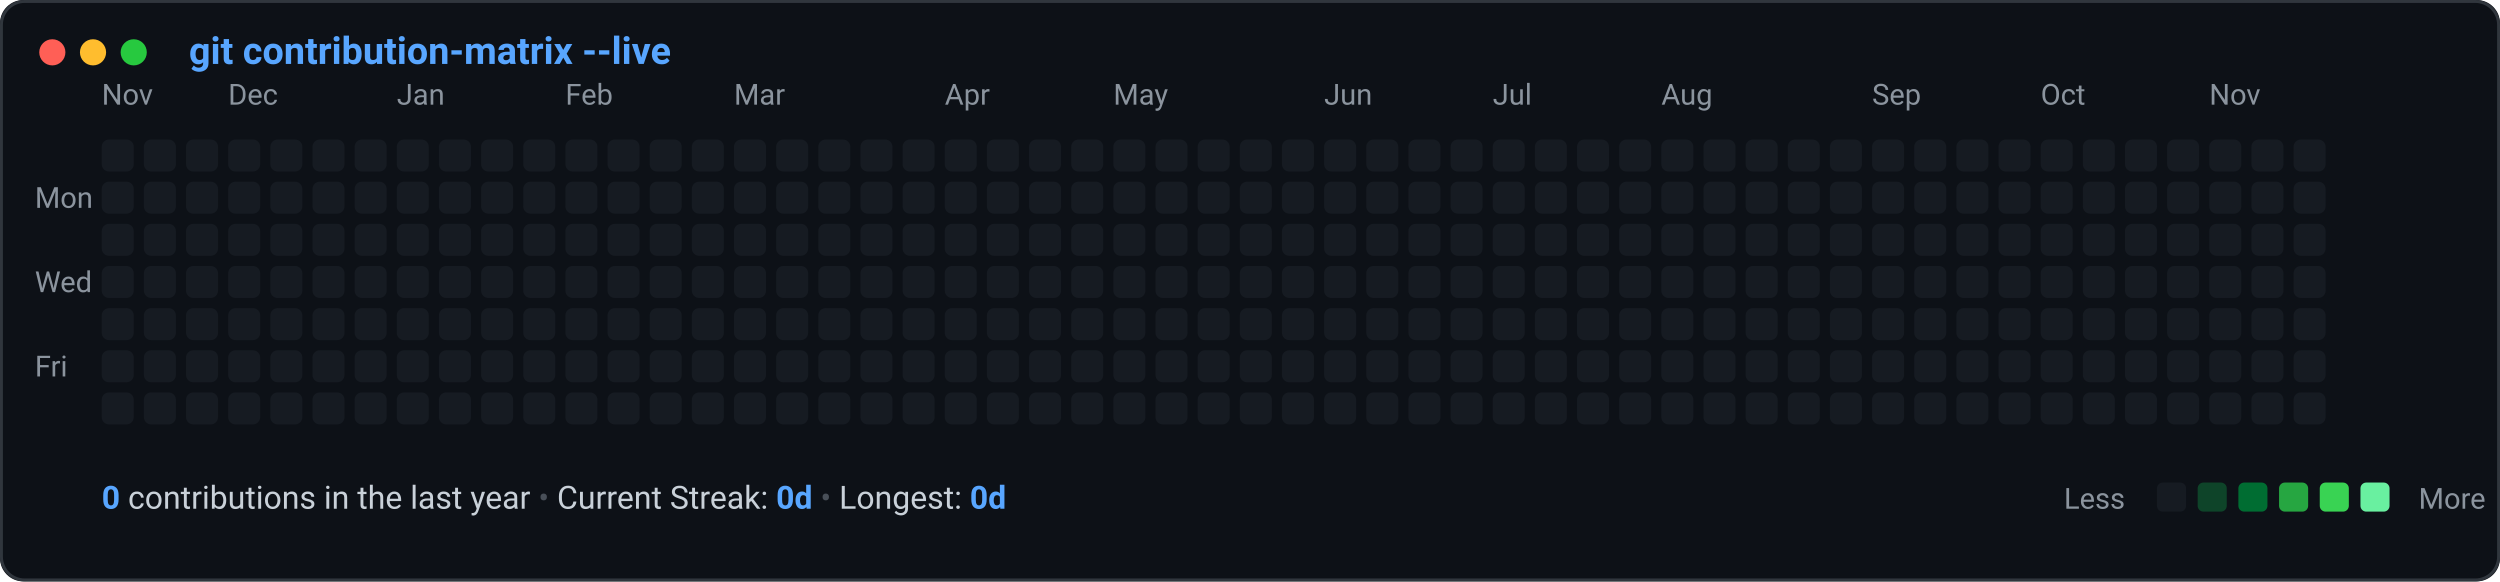
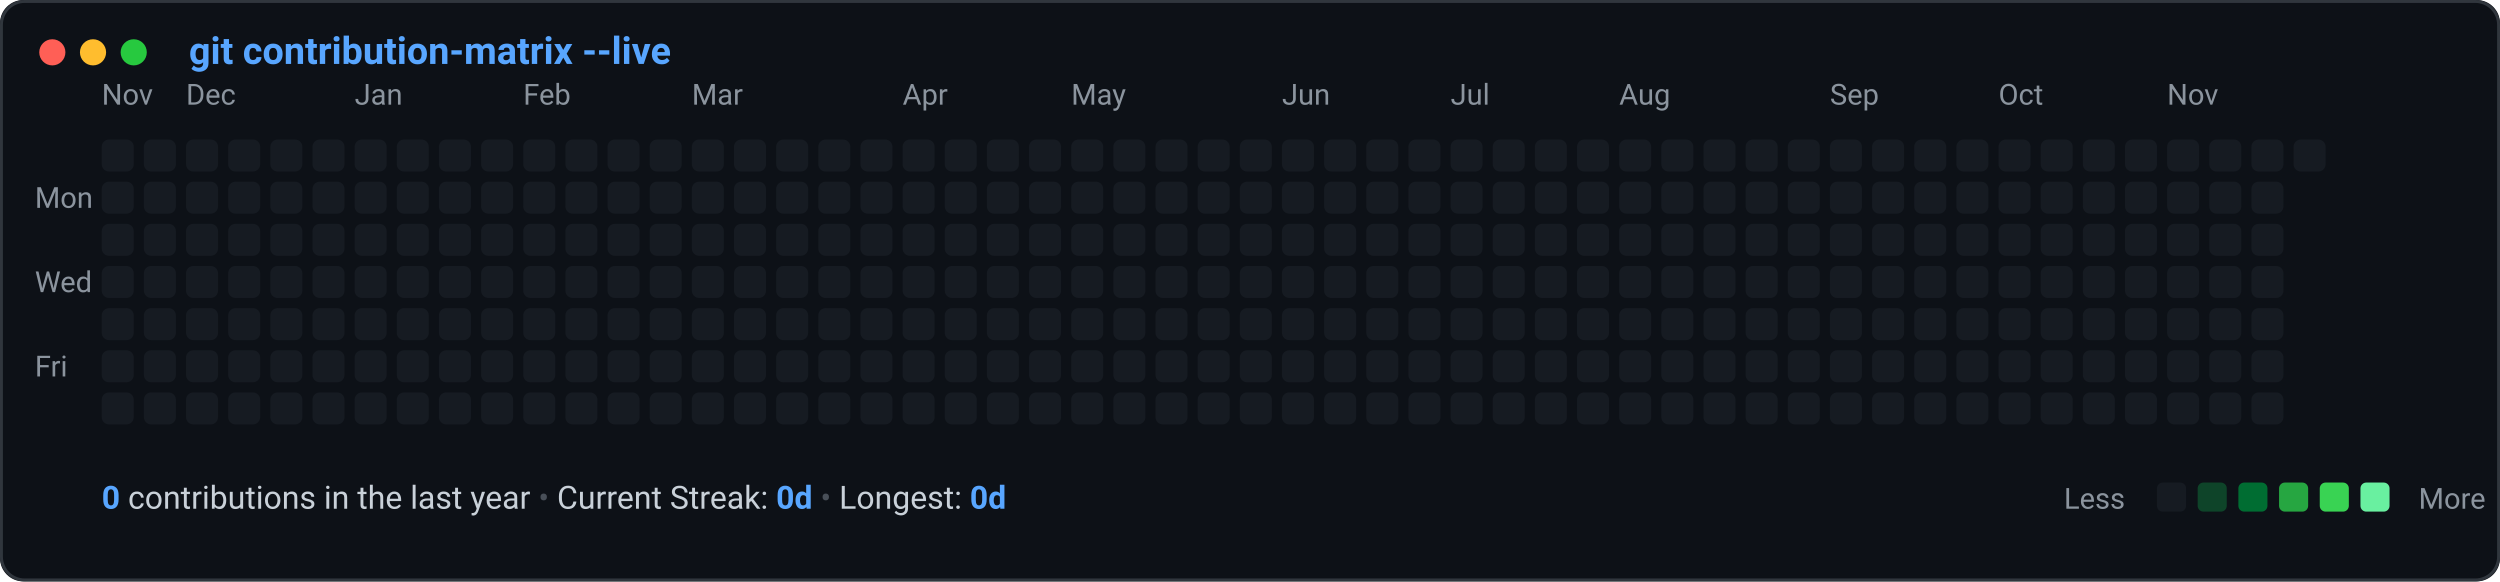
<svg xmlns="http://www.w3.org/2000/svg" viewBox="0 0 860 200" width="100%" height="100%">
  <defs>
    <style>
      .bg { fill: #0d1117; }
      .border { stroke: #30363d; stroke-width: 1; fill: none; }
      .title-text { fill: #58a6ff; font-family: -apple-system, BlinkMacSystemFont, "Segoe UI", Roboto, "Helvetica Neue", monospace; font-size: 13px; font-weight: 600; }
      .label-text { fill: #8b949e; font-family: -apple-system, BlinkMacSystemFont, "Segoe UI", Roboto, monospace; font-size: 10px; }
      .stat-text { fill: #c9d1d9; font-family: -apple-system, BlinkMacSystemFont, "Segoe UI", Roboto, monospace; font-size: 11px; }
      .stat-bold { fill: #58a6ff; font-weight: 600; }
      .legend-text { fill: #8b949e; font-family: -apple-system, BlinkMacSystemFont, "Segoe UI", Roboto, monospace; font-size: 10px; }
      
      @keyframes diagonalSlide {
        0% {
          opacity: 0;
          transform: translateY(-8px) scale(0.85);
        }
        70% {
          opacity: 1;
          transform: translateY(1px) scale(1.02);
        }
        100% {
          opacity: 1;
          transform: translateY(0) scale(1);
        }
      }
      .cell {
        animation: diagonalSlide 0.45s cubic-bezier(0.16, 1, 0.3, 1) backwards;
        transform-origin: center;
      }
    
    </style>
  </defs>
  <rect width="860" height="200" rx="8" class="bg" />
  <rect width="859" height="199" x="0.5" y="0.5" rx="8" class="border" />
  <circle cx="18" cy="18" r="4.5" fill="#ff5f56" />
  <circle cx="32" cy="18" r="4.5" fill="#ffbd2e" />
  <circle cx="46" cy="18" r="4.5" fill="#27c93f" />
  <text x="65" y="22" class="title-text">git contribution-matrix --live</text>
  <text x="35.0" y="36" class="label-text">Nov</text>
-   <text x="78.5" y="36" class="label-text">Dec</text>
-   <text x="136.5" y="36" class="label-text">Jan</text>
-   <text x="194.5" y="36" class="label-text">Feb</text>
-   <text x="252.5" y="36" class="label-text">Mar</text>
-   <text x="325.0" y="36" class="label-text">Apr</text>
-   <text x="383.0" y="36" class="label-text">May</text>
-   <text x="455.5" y="36" class="label-text">Jun</text>
-   <text x="513.5" y="36" class="label-text">Jul</text>
-   <text x="571.5" y="36" class="label-text">Aug</text>
-   <text x="644.0" y="36" class="label-text">Sep</text>
-   <text x="702.0" y="36" class="label-text">Oct</text>
-   <text x="760.0" y="36" class="label-text">Nov</text>
+   <text x="64.0" y="36" class="label-text">Dec</text>
+   <text x="122.0" y="36" class="label-text">Jan</text>
+   <text x="180.0" y="36" class="label-text">Feb</text>
+   <text x="238.0" y="36" class="label-text">Mar</text>
+   <text x="310.5" y="36" class="label-text">Apr</text>
+   <text x="368.5" y="36" class="label-text">May</text>
+   <text x="441.0" y="36" class="label-text">Jun</text>
+   <text x="499.0" y="36" class="label-text">Jul</text>
+   <text x="557.0" y="36" class="label-text">Aug</text>
+   <text x="629.5" y="36" class="label-text">Sep</text>
+   <text x="687.5" y="36" class="label-text">Oct</text>
+   <text x="745.5" y="36" class="label-text">Nov</text>
  <text x="12" y="71.5" class="label-text">Mon</text>
  <text x="12" y="100.5" class="label-text">Wed</text>
  <text x="12" y="129.5" class="label-text">Fri</text>
  <g id="cells">
    <rect class="cell" x="35.0" y="48.0" width="11" height="11" rx="2.5" ry="2.5" fill="#161b22" style="animation-delay: 0.000s;" />
    <rect class="cell" x="35.0" y="62.5" width="11" height="11" rx="2.5" ry="2.5" fill="#161b22" style="animation-delay: 0.030s;" />
    <rect class="cell" x="35.0" y="77.0" width="11" height="11" rx="2.5" ry="2.5" fill="#161b22" style="animation-delay: 0.060s;" />
    <rect class="cell" x="35.0" y="91.5" width="11" height="11" rx="2.5" ry="2.5" fill="#161b22" style="animation-delay: 0.090s;" />
    <rect class="cell" x="35.0" y="106.0" width="11" height="11" rx="2.5" ry="2.5" fill="#161b22" style="animation-delay: 0.120s;" />
    <rect class="cell" x="35.0" y="120.5" width="11" height="11" rx="2.5" ry="2.5" fill="#161b22" style="animation-delay: 0.150s;" />
    <rect class="cell" x="35.0" y="135.0" width="11" height="11" rx="2.5" ry="2.5" fill="#161b22" style="animation-delay: 0.180s;" />
    <rect class="cell" x="49.5" y="48.0" width="11" height="11" rx="2.5" ry="2.5" fill="#161b22" style="animation-delay: 0.020s;" />
    <rect class="cell" x="49.5" y="62.5" width="11" height="11" rx="2.5" ry="2.5" fill="#161b22" style="animation-delay: 0.050s;" />
    <rect class="cell" x="49.5" y="77.0" width="11" height="11" rx="2.5" ry="2.5" fill="#161b22" style="animation-delay: 0.080s;" />
    <rect class="cell" x="49.5" y="91.5" width="11" height="11" rx="2.5" ry="2.5" fill="#161b22" style="animation-delay: 0.110s;" />
    <rect class="cell" x="49.5" y="106.0" width="11" height="11" rx="2.5" ry="2.5" fill="#161b22" style="animation-delay: 0.140s;" />
    <rect class="cell" x="49.5" y="120.5" width="11" height="11" rx="2.5" ry="2.5" fill="#161b22" style="animation-delay: 0.170s;" />
    <rect class="cell" x="49.5" y="135.0" width="11" height="11" rx="2.5" ry="2.5" fill="#161b22" style="animation-delay: 0.200s;" />
    <rect class="cell" x="64.0" y="48.0" width="11" height="11" rx="2.5" ry="2.5" fill="#161b22" style="animation-delay: 0.040s;" />
    <rect class="cell" x="64.0" y="62.5" width="11" height="11" rx="2.5" ry="2.5" fill="#161b22" style="animation-delay: 0.070s;" />
    <rect class="cell" x="64.0" y="77.0" width="11" height="11" rx="2.5" ry="2.5" fill="#161b22" style="animation-delay: 0.100s;" />
    <rect class="cell" x="64.0" y="91.5" width="11" height="11" rx="2.5" ry="2.5" fill="#161b22" style="animation-delay: 0.130s;" />
    <rect class="cell" x="64.0" y="106.0" width="11" height="11" rx="2.5" ry="2.5" fill="#161b22" style="animation-delay: 0.160s;" />
    <rect class="cell" x="64.0" y="120.5" width="11" height="11" rx="2.5" ry="2.5" fill="#161b22" style="animation-delay: 0.190s;" />
    <rect class="cell" x="64.0" y="135.0" width="11" height="11" rx="2.5" ry="2.5" fill="#161b22" style="animation-delay: 0.220s;" />
    <rect class="cell" x="78.5" y="48.0" width="11" height="11" rx="2.5" ry="2.5" fill="#161b22" style="animation-delay: 0.060s;" />
    <rect class="cell" x="78.5" y="62.5" width="11" height="11" rx="2.5" ry="2.5" fill="#161b22" style="animation-delay: 0.090s;" />
    <rect class="cell" x="78.5" y="77.0" width="11" height="11" rx="2.5" ry="2.5" fill="#161b22" style="animation-delay: 0.120s;" />
    <rect class="cell" x="78.5" y="91.5" width="11" height="11" rx="2.5" ry="2.5" fill="#161b22" style="animation-delay: 0.150s;" />
    <rect class="cell" x="78.5" y="106.0" width="11" height="11" rx="2.5" ry="2.5" fill="#161b22" style="animation-delay: 0.180s;" />
    <rect class="cell" x="78.5" y="120.5" width="11" height="11" rx="2.5" ry="2.5" fill="#161b22" style="animation-delay: 0.210s;" />
    <rect class="cell" x="78.5" y="135.0" width="11" height="11" rx="2.5" ry="2.5" fill="#161b22" style="animation-delay: 0.240s;" />
    <rect class="cell" x="93.0" y="48.0" width="11" height="11" rx="2.5" ry="2.5" fill="#161b22" style="animation-delay: 0.080s;" />
    <rect class="cell" x="93.0" y="62.5" width="11" height="11" rx="2.5" ry="2.5" fill="#161b22" style="animation-delay: 0.110s;" />
    <rect class="cell" x="93.0" y="77.0" width="11" height="11" rx="2.5" ry="2.5" fill="#161b22" style="animation-delay: 0.140s;" />
    <rect class="cell" x="93.0" y="91.5" width="11" height="11" rx="2.5" ry="2.5" fill="#161b22" style="animation-delay: 0.170s;" />
    <rect class="cell" x="93.0" y="106.0" width="11" height="11" rx="2.5" ry="2.5" fill="#161b22" style="animation-delay: 0.200s;" />
    <rect class="cell" x="93.0" y="120.5" width="11" height="11" rx="2.5" ry="2.5" fill="#161b22" style="animation-delay: 0.230s;" />
    <rect class="cell" x="93.0" y="135.0" width="11" height="11" rx="2.5" ry="2.5" fill="#161b22" style="animation-delay: 0.260s;" />
    <rect class="cell" x="107.5" y="48.0" width="11" height="11" rx="2.5" ry="2.5" fill="#161b22" style="animation-delay: 0.100s;" />
    <rect class="cell" x="107.5" y="62.5" width="11" height="11" rx="2.5" ry="2.5" fill="#161b22" style="animation-delay: 0.130s;" />
    <rect class="cell" x="107.5" y="77.0" width="11" height="11" rx="2.5" ry="2.5" fill="#161b22" style="animation-delay: 0.160s;" />
    <rect class="cell" x="107.5" y="91.5" width="11" height="11" rx="2.5" ry="2.5" fill="#161b22" style="animation-delay: 0.190s;" />
    <rect class="cell" x="107.5" y="106.0" width="11" height="11" rx="2.5" ry="2.5" fill="#161b22" style="animation-delay: 0.220s;" />
    <rect class="cell" x="107.5" y="120.5" width="11" height="11" rx="2.5" ry="2.5" fill="#161b22" style="animation-delay: 0.250s;" />
    <rect class="cell" x="107.5" y="135.0" width="11" height="11" rx="2.5" ry="2.5" fill="#161b22" style="animation-delay: 0.280s;" />
    <rect class="cell" x="122.0" y="48.0" width="11" height="11" rx="2.5" ry="2.5" fill="#161b22" style="animation-delay: 0.120s;" />
    <rect class="cell" x="122.0" y="62.5" width="11" height="11" rx="2.5" ry="2.5" fill="#161b22" style="animation-delay: 0.150s;" />
    <rect class="cell" x="122.0" y="77.0" width="11" height="11" rx="2.5" ry="2.5" fill="#161b22" style="animation-delay: 0.180s;" />
    <rect class="cell" x="122.0" y="91.5" width="11" height="11" rx="2.5" ry="2.5" fill="#161b22" style="animation-delay: 0.210s;" />
    <rect class="cell" x="122.0" y="106.0" width="11" height="11" rx="2.5" ry="2.5" fill="#161b22" style="animation-delay: 0.240s;" />
    <rect class="cell" x="122.0" y="120.5" width="11" height="11" rx="2.5" ry="2.5" fill="#161b22" style="animation-delay: 0.270s;" />
    <rect class="cell" x="122.0" y="135.0" width="11" height="11" rx="2.5" ry="2.5" fill="#161b22" style="animation-delay: 0.300s;" />
    <rect class="cell" x="136.5" y="48.0" width="11" height="11" rx="2.5" ry="2.5" fill="#161b22" style="animation-delay: 0.140s;" />
    <rect class="cell" x="136.5" y="62.5" width="11" height="11" rx="2.5" ry="2.5" fill="#161b22" style="animation-delay: 0.170s;" />
    <rect class="cell" x="136.5" y="77.0" width="11" height="11" rx="2.5" ry="2.5" fill="#161b22" style="animation-delay: 0.200s;" />
    <rect class="cell" x="136.5" y="91.5" width="11" height="11" rx="2.5" ry="2.5" fill="#161b22" style="animation-delay: 0.230s;" />
    <rect class="cell" x="136.5" y="106.0" width="11" height="11" rx="2.5" ry="2.5" fill="#161b22" style="animation-delay: 0.260s;" />
    <rect class="cell" x="136.5" y="120.5" width="11" height="11" rx="2.5" ry="2.5" fill="#161b22" style="animation-delay: 0.290s;" />
    <rect class="cell" x="136.5" y="135.0" width="11" height="11" rx="2.5" ry="2.5" fill="#161b22" style="animation-delay: 0.320s;" />
    <rect class="cell" x="151.0" y="48.0" width="11" height="11" rx="2.5" ry="2.5" fill="#161b22" style="animation-delay: 0.160s;" />
    <rect class="cell" x="151.0" y="62.5" width="11" height="11" rx="2.5" ry="2.5" fill="#161b22" style="animation-delay: 0.190s;" />
    <rect class="cell" x="151.0" y="77.0" width="11" height="11" rx="2.5" ry="2.5" fill="#161b22" style="animation-delay: 0.220s;" />
    <rect class="cell" x="151.0" y="91.5" width="11" height="11" rx="2.5" ry="2.5" fill="#161b22" style="animation-delay: 0.250s;" />
    <rect class="cell" x="151.0" y="106.0" width="11" height="11" rx="2.5" ry="2.5" fill="#161b22" style="animation-delay: 0.280s;" />
    <rect class="cell" x="151.0" y="120.5" width="11" height="11" rx="2.5" ry="2.5" fill="#161b22" style="animation-delay: 0.310s;" />
    <rect class="cell" x="151.0" y="135.0" width="11" height="11" rx="2.5" ry="2.5" fill="#161b22" style="animation-delay: 0.340s;" />
    <rect class="cell" x="165.5" y="48.0" width="11" height="11" rx="2.5" ry="2.5" fill="#161b22" style="animation-delay: 0.180s;" />
    <rect class="cell" x="165.5" y="62.5" width="11" height="11" rx="2.5" ry="2.5" fill="#161b22" style="animation-delay: 0.210s;" />
    <rect class="cell" x="165.5" y="77.0" width="11" height="11" rx="2.5" ry="2.5" fill="#161b22" style="animation-delay: 0.240s;" />
    <rect class="cell" x="165.5" y="91.5" width="11" height="11" rx="2.5" ry="2.5" fill="#161b22" style="animation-delay: 0.270s;" />
    <rect class="cell" x="165.5" y="106.0" width="11" height="11" rx="2.5" ry="2.5" fill="#161b22" style="animation-delay: 0.300s;" />
    <rect class="cell" x="165.5" y="120.5" width="11" height="11" rx="2.5" ry="2.5" fill="#161b22" style="animation-delay: 0.330s;" />
    <rect class="cell" x="165.5" y="135.0" width="11" height="11" rx="2.5" ry="2.5" fill="#161b22" style="animation-delay: 0.360s;" />
    <rect class="cell" x="180.0" y="48.0" width="11" height="11" rx="2.5" ry="2.5" fill="#161b22" style="animation-delay: 0.200s;" />
    <rect class="cell" x="180.0" y="62.5" width="11" height="11" rx="2.5" ry="2.5" fill="#161b22" style="animation-delay: 0.230s;" />
    <rect class="cell" x="180.0" y="77.0" width="11" height="11" rx="2.5" ry="2.5" fill="#161b22" style="animation-delay: 0.260s;" />
    <rect class="cell" x="180.0" y="91.5" width="11" height="11" rx="2.5" ry="2.5" fill="#161b22" style="animation-delay: 0.290s;" />
    <rect class="cell" x="180.0" y="106.0" width="11" height="11" rx="2.5" ry="2.5" fill="#161b22" style="animation-delay: 0.320s;" />
    <rect class="cell" x="180.0" y="120.5" width="11" height="11" rx="2.5" ry="2.5" fill="#161b22" style="animation-delay: 0.350s;" />
    <rect class="cell" x="180.0" y="135.0" width="11" height="11" rx="2.5" ry="2.5" fill="#161b22" style="animation-delay: 0.380s;" />
    <rect class="cell" x="194.5" y="48.0" width="11" height="11" rx="2.5" ry="2.5" fill="#161b22" style="animation-delay: 0.220s;" />
    <rect class="cell" x="194.5" y="62.5" width="11" height="11" rx="2.5" ry="2.5" fill="#161b22" style="animation-delay: 0.250s;" />
    <rect class="cell" x="194.5" y="77.0" width="11" height="11" rx="2.5" ry="2.5" fill="#161b22" style="animation-delay: 0.280s;" />
    <rect class="cell" x="194.5" y="91.5" width="11" height="11" rx="2.5" ry="2.5" fill="#161b22" style="animation-delay: 0.310s;" />
    <rect class="cell" x="194.5" y="106.0" width="11" height="11" rx="2.5" ry="2.5" fill="#161b22" style="animation-delay: 0.340s;" />
    <rect class="cell" x="194.5" y="120.5" width="11" height="11" rx="2.5" ry="2.5" fill="#161b22" style="animation-delay: 0.370s;" />
    <rect class="cell" x="194.5" y="135.0" width="11" height="11" rx="2.5" ry="2.5" fill="#161b22" style="animation-delay: 0.400s;" />
    <rect class="cell" x="209.0" y="48.0" width="11" height="11" rx="2.5" ry="2.5" fill="#161b22" style="animation-delay: 0.240s;" />
    <rect class="cell" x="209.0" y="62.5" width="11" height="11" rx="2.5" ry="2.5" fill="#161b22" style="animation-delay: 0.270s;" />
    <rect class="cell" x="209.0" y="77.0" width="11" height="11" rx="2.5" ry="2.5" fill="#161b22" style="animation-delay: 0.300s;" />
    <rect class="cell" x="209.0" y="91.5" width="11" height="11" rx="2.5" ry="2.5" fill="#161b22" style="animation-delay: 0.330s;" />
    <rect class="cell" x="209.0" y="106.0" width="11" height="11" rx="2.5" ry="2.5" fill="#161b22" style="animation-delay: 0.360s;" />
    <rect class="cell" x="209.0" y="120.5" width="11" height="11" rx="2.5" ry="2.5" fill="#161b22" style="animation-delay: 0.390s;" />
    <rect class="cell" x="209.0" y="135.0" width="11" height="11" rx="2.5" ry="2.5" fill="#161b22" style="animation-delay: 0.420s;" />
    <rect class="cell" x="223.5" y="48.0" width="11" height="11" rx="2.5" ry="2.5" fill="#161b22" style="animation-delay: 0.260s;" />
    <rect class="cell" x="223.5" y="62.5" width="11" height="11" rx="2.5" ry="2.5" fill="#161b22" style="animation-delay: 0.290s;" />
    <rect class="cell" x="223.5" y="77.0" width="11" height="11" rx="2.5" ry="2.5" fill="#161b22" style="animation-delay: 0.320s;" />
    <rect class="cell" x="223.5" y="91.5" width="11" height="11" rx="2.5" ry="2.5" fill="#161b22" style="animation-delay: 0.350s;" />
    <rect class="cell" x="223.5" y="106.0" width="11" height="11" rx="2.5" ry="2.5" fill="#161b22" style="animation-delay: 0.380s;" />
    <rect class="cell" x="223.5" y="120.5" width="11" height="11" rx="2.5" ry="2.5" fill="#161b22" style="animation-delay: 0.410s;" />
    <rect class="cell" x="223.5" y="135.0" width="11" height="11" rx="2.5" ry="2.5" fill="#161b22" style="animation-delay: 0.440s;" />
    <rect class="cell" x="238.0" y="48.0" width="11" height="11" rx="2.5" ry="2.5" fill="#161b22" style="animation-delay: 0.280s;" />
    <rect class="cell" x="238.0" y="62.5" width="11" height="11" rx="2.5" ry="2.5" fill="#161b22" style="animation-delay: 0.310s;" />
    <rect class="cell" x="238.0" y="77.0" width="11" height="11" rx="2.5" ry="2.5" fill="#161b22" style="animation-delay: 0.340s;" />
    <rect class="cell" x="238.0" y="91.5" width="11" height="11" rx="2.5" ry="2.5" fill="#161b22" style="animation-delay: 0.370s;" />
    <rect class="cell" x="238.0" y="106.0" width="11" height="11" rx="2.5" ry="2.5" fill="#161b22" style="animation-delay: 0.400s;" />
    <rect class="cell" x="238.0" y="120.5" width="11" height="11" rx="2.5" ry="2.5" fill="#161b22" style="animation-delay: 0.430s;" />
    <rect class="cell" x="238.0" y="135.0" width="11" height="11" rx="2.5" ry="2.5" fill="#161b22" style="animation-delay: 0.460s;" />
    <rect class="cell" x="252.5" y="48.0" width="11" height="11" rx="2.5" ry="2.5" fill="#161b22" style="animation-delay: 0.300s;" />
    <rect class="cell" x="252.5" y="62.5" width="11" height="11" rx="2.5" ry="2.5" fill="#161b22" style="animation-delay: 0.330s;" />
    <rect class="cell" x="252.5" y="77.0" width="11" height="11" rx="2.5" ry="2.5" fill="#161b22" style="animation-delay: 0.360s;" />
    <rect class="cell" x="252.5" y="91.5" width="11" height="11" rx="2.5" ry="2.5" fill="#161b22" style="animation-delay: 0.390s;" />
    <rect class="cell" x="252.5" y="106.0" width="11" height="11" rx="2.5" ry="2.5" fill="#161b22" style="animation-delay: 0.420s;" />
    <rect class="cell" x="252.5" y="120.5" width="11" height="11" rx="2.5" ry="2.5" fill="#161b22" style="animation-delay: 0.450s;" />
    <rect class="cell" x="252.5" y="135.0" width="11" height="11" rx="2.5" ry="2.5" fill="#161b22" style="animation-delay: 0.480s;" />
    <rect class="cell" x="267.0" y="48.0" width="11" height="11" rx="2.5" ry="2.5" fill="#161b22" style="animation-delay: 0.320s;" />
    <rect class="cell" x="267.0" y="62.5" width="11" height="11" rx="2.5" ry="2.5" fill="#161b22" style="animation-delay: 0.350s;" />
    <rect class="cell" x="267.0" y="77.0" width="11" height="11" rx="2.5" ry="2.5" fill="#161b22" style="animation-delay: 0.380s;" />
    <rect class="cell" x="267.0" y="91.5" width="11" height="11" rx="2.5" ry="2.5" fill="#161b22" style="animation-delay: 0.410s;" />
    <rect class="cell" x="267.0" y="106.0" width="11" height="11" rx="2.5" ry="2.5" fill="#161b22" style="animation-delay: 0.440s;" />
    <rect class="cell" x="267.0" y="120.5" width="11" height="11" rx="2.5" ry="2.5" fill="#161b22" style="animation-delay: 0.470s;" />
    <rect class="cell" x="267.0" y="135.0" width="11" height="11" rx="2.5" ry="2.5" fill="#161b22" style="animation-delay: 0.500s;" />
    <rect class="cell" x="281.5" y="48.0" width="11" height="11" rx="2.5" ry="2.5" fill="#161b22" style="animation-delay: 0.340s;" />
    <rect class="cell" x="281.5" y="62.5" width="11" height="11" rx="2.5" ry="2.5" fill="#161b22" style="animation-delay: 0.370s;" />
    <rect class="cell" x="281.5" y="77.0" width="11" height="11" rx="2.5" ry="2.5" fill="#161b22" style="animation-delay: 0.400s;" />
    <rect class="cell" x="281.5" y="91.5" width="11" height="11" rx="2.5" ry="2.5" fill="#161b22" style="animation-delay: 0.430s;" />
    <rect class="cell" x="281.5" y="106.0" width="11" height="11" rx="2.5" ry="2.5" fill="#161b22" style="animation-delay: 0.460s;" />
    <rect class="cell" x="281.5" y="120.5" width="11" height="11" rx="2.5" ry="2.5" fill="#161b22" style="animation-delay: 0.490s;" />
    <rect class="cell" x="281.5" y="135.0" width="11" height="11" rx="2.5" ry="2.5" fill="#161b22" style="animation-delay: 0.520s;" />
    <rect class="cell" x="296.0" y="48.0" width="11" height="11" rx="2.5" ry="2.5" fill="#161b22" style="animation-delay: 0.360s;" />
    <rect class="cell" x="296.0" y="62.5" width="11" height="11" rx="2.5" ry="2.5" fill="#161b22" style="animation-delay: 0.390s;" />
    <rect class="cell" x="296.0" y="77.0" width="11" height="11" rx="2.5" ry="2.5" fill="#161b22" style="animation-delay: 0.420s;" />
    <rect class="cell" x="296.0" y="91.5" width="11" height="11" rx="2.5" ry="2.5" fill="#161b22" style="animation-delay: 0.450s;" />
    <rect class="cell" x="296.0" y="106.0" width="11" height="11" rx="2.5" ry="2.5" fill="#161b22" style="animation-delay: 0.480s;" />
    <rect class="cell" x="296.0" y="120.5" width="11" height="11" rx="2.5" ry="2.5" fill="#161b22" style="animation-delay: 0.510s;" />
    <rect class="cell" x="296.0" y="135.0" width="11" height="11" rx="2.5" ry="2.5" fill="#161b22" style="animation-delay: 0.540s;" />
    <rect class="cell" x="310.5" y="48.0" width="11" height="11" rx="2.5" ry="2.5" fill="#161b22" style="animation-delay: 0.380s;" />
    <rect class="cell" x="310.5" y="62.5" width="11" height="11" rx="2.5" ry="2.5" fill="#161b22" style="animation-delay: 0.410s;" />
    <rect class="cell" x="310.5" y="77.0" width="11" height="11" rx="2.5" ry="2.5" fill="#161b22" style="animation-delay: 0.440s;" />
    <rect class="cell" x="310.5" y="91.5" width="11" height="11" rx="2.5" ry="2.5" fill="#161b22" style="animation-delay: 0.470s;" />
    <rect class="cell" x="310.5" y="106.0" width="11" height="11" rx="2.5" ry="2.5" fill="#161b22" style="animation-delay: 0.500s;" />
    <rect class="cell" x="310.5" y="120.5" width="11" height="11" rx="2.5" ry="2.5" fill="#161b22" style="animation-delay: 0.530s;" />
    <rect class="cell" x="310.5" y="135.0" width="11" height="11" rx="2.5" ry="2.5" fill="#161b22" style="animation-delay: 0.560s;" />
    <rect class="cell" x="325.0" y="48.0" width="11" height="11" rx="2.5" ry="2.5" fill="#161b22" style="animation-delay: 0.400s;" />
    <rect class="cell" x="325.0" y="62.5" width="11" height="11" rx="2.5" ry="2.5" fill="#161b22" style="animation-delay: 0.430s;" />
    <rect class="cell" x="325.0" y="77.0" width="11" height="11" rx="2.5" ry="2.5" fill="#161b22" style="animation-delay: 0.460s;" />
    <rect class="cell" x="325.0" y="91.5" width="11" height="11" rx="2.5" ry="2.5" fill="#161b22" style="animation-delay: 0.490s;" />
    <rect class="cell" x="325.0" y="106.0" width="11" height="11" rx="2.5" ry="2.5" fill="#161b22" style="animation-delay: 0.520s;" />
    <rect class="cell" x="325.0" y="120.5" width="11" height="11" rx="2.5" ry="2.5" fill="#161b22" style="animation-delay: 0.550s;" />
    <rect class="cell" x="325.0" y="135.0" width="11" height="11" rx="2.5" ry="2.5" fill="#161b22" style="animation-delay: 0.580s;" />
    <rect class="cell" x="339.5" y="48.0" width="11" height="11" rx="2.5" ry="2.5" fill="#161b22" style="animation-delay: 0.420s;" />
    <rect class="cell" x="339.5" y="62.5" width="11" height="11" rx="2.5" ry="2.5" fill="#161b22" style="animation-delay: 0.450s;" />
    <rect class="cell" x="339.5" y="77.0" width="11" height="11" rx="2.5" ry="2.5" fill="#161b22" style="animation-delay: 0.480s;" />
    <rect class="cell" x="339.5" y="91.5" width="11" height="11" rx="2.5" ry="2.5" fill="#161b22" style="animation-delay: 0.510s;" />
    <rect class="cell" x="339.5" y="106.0" width="11" height="11" rx="2.5" ry="2.5" fill="#161b22" style="animation-delay: 0.540s;" />
    <rect class="cell" x="339.5" y="120.5" width="11" height="11" rx="2.5" ry="2.5" fill="#161b22" style="animation-delay: 0.570s;" />
    <rect class="cell" x="339.5" y="135.0" width="11" height="11" rx="2.5" ry="2.5" fill="#161b22" style="animation-delay: 0.600s;" />
    <rect class="cell" x="354.0" y="48.0" width="11" height="11" rx="2.5" ry="2.5" fill="#161b22" style="animation-delay: 0.440s;" />
    <rect class="cell" x="354.0" y="62.5" width="11" height="11" rx="2.5" ry="2.5" fill="#161b22" style="animation-delay: 0.470s;" />
    <rect class="cell" x="354.0" y="77.0" width="11" height="11" rx="2.5" ry="2.5" fill="#161b22" style="animation-delay: 0.500s;" />
    <rect class="cell" x="354.0" y="91.5" width="11" height="11" rx="2.5" ry="2.5" fill="#161b22" style="animation-delay: 0.530s;" />
    <rect class="cell" x="354.0" y="106.0" width="11" height="11" rx="2.5" ry="2.5" fill="#161b22" style="animation-delay: 0.560s;" />
    <rect class="cell" x="354.0" y="120.5" width="11" height="11" rx="2.5" ry="2.5" fill="#161b22" style="animation-delay: 0.590s;" />
    <rect class="cell" x="354.0" y="135.0" width="11" height="11" rx="2.5" ry="2.5" fill="#161b22" style="animation-delay: 0.620s;" />
    <rect class="cell" x="368.5" y="48.0" width="11" height="11" rx="2.5" ry="2.5" fill="#161b22" style="animation-delay: 0.460s;" />
    <rect class="cell" x="368.5" y="62.5" width="11" height="11" rx="2.5" ry="2.5" fill="#161b22" style="animation-delay: 0.490s;" />
    <rect class="cell" x="368.5" y="77.0" width="11" height="11" rx="2.5" ry="2.5" fill="#161b22" style="animation-delay: 0.520s;" />
    <rect class="cell" x="368.5" y="91.5" width="11" height="11" rx="2.5" ry="2.5" fill="#161b22" style="animation-delay: 0.550s;" />
    <rect class="cell" x="368.5" y="106.0" width="11" height="11" rx="2.5" ry="2.5" fill="#161b22" style="animation-delay: 0.580s;" />
    <rect class="cell" x="368.5" y="120.5" width="11" height="11" rx="2.5" ry="2.5" fill="#161b22" style="animation-delay: 0.610s;" />
    <rect class="cell" x="368.5" y="135.0" width="11" height="11" rx="2.5" ry="2.5" fill="#161b22" style="animation-delay: 0.640s;" />
    <rect class="cell" x="383.0" y="48.0" width="11" height="11" rx="2.5" ry="2.5" fill="#161b22" style="animation-delay: 0.480s;" />
    <rect class="cell" x="383.0" y="62.5" width="11" height="11" rx="2.5" ry="2.5" fill="#161b22" style="animation-delay: 0.510s;" />
    <rect class="cell" x="383.0" y="77.0" width="11" height="11" rx="2.5" ry="2.5" fill="#161b22" style="animation-delay: 0.540s;" />
    <rect class="cell" x="383.0" y="91.5" width="11" height="11" rx="2.5" ry="2.5" fill="#161b22" style="animation-delay: 0.570s;" />
    <rect class="cell" x="383.0" y="106.0" width="11" height="11" rx="2.5" ry="2.5" fill="#161b22" style="animation-delay: 0.600s;" />
    <rect class="cell" x="383.0" y="120.5" width="11" height="11" rx="2.5" ry="2.5" fill="#161b22" style="animation-delay: 0.630s;" />
    <rect class="cell" x="383.0" y="135.0" width="11" height="11" rx="2.5" ry="2.5" fill="#161b22" style="animation-delay: 0.660s;" />
    <rect class="cell" x="397.5" y="48.0" width="11" height="11" rx="2.5" ry="2.5" fill="#161b22" style="animation-delay: 0.500s;" />
    <rect class="cell" x="397.5" y="62.5" width="11" height="11" rx="2.5" ry="2.5" fill="#161b22" style="animation-delay: 0.530s;" />
    <rect class="cell" x="397.5" y="77.0" width="11" height="11" rx="2.5" ry="2.5" fill="#161b22" style="animation-delay: 0.560s;" />
    <rect class="cell" x="397.5" y="91.5" width="11" height="11" rx="2.5" ry="2.5" fill="#161b22" style="animation-delay: 0.590s;" />
    <rect class="cell" x="397.5" y="106.0" width="11" height="11" rx="2.5" ry="2.5" fill="#161b22" style="animation-delay: 0.620s;" />
    <rect class="cell" x="397.5" y="120.5" width="11" height="11" rx="2.5" ry="2.5" fill="#161b22" style="animation-delay: 0.650s;" />
    <rect class="cell" x="397.5" y="135.0" width="11" height="11" rx="2.5" ry="2.5" fill="#161b22" style="animation-delay: 0.680s;" />
    <rect class="cell" x="412.0" y="48.0" width="11" height="11" rx="2.5" ry="2.5" fill="#161b22" style="animation-delay: 0.520s;" />
    <rect class="cell" x="412.0" y="62.5" width="11" height="11" rx="2.5" ry="2.5" fill="#161b22" style="animation-delay: 0.550s;" />
    <rect class="cell" x="412.0" y="77.0" width="11" height="11" rx="2.5" ry="2.5" fill="#161b22" style="animation-delay: 0.580s;" />
    <rect class="cell" x="412.0" y="91.5" width="11" height="11" rx="2.5" ry="2.5" fill="#161b22" style="animation-delay: 0.610s;" />
    <rect class="cell" x="412.0" y="106.0" width="11" height="11" rx="2.5" ry="2.5" fill="#161b22" style="animation-delay: 0.640s;" />
    <rect class="cell" x="412.0" y="120.5" width="11" height="11" rx="2.5" ry="2.5" fill="#161b22" style="animation-delay: 0.670s;" />
    <rect class="cell" x="412.0" y="135.0" width="11" height="11" rx="2.5" ry="2.5" fill="#161b22" style="animation-delay: 0.700s;" />
    <rect class="cell" x="426.5" y="48.0" width="11" height="11" rx="2.5" ry="2.5" fill="#161b22" style="animation-delay: 0.540s;" />
    <rect class="cell" x="426.5" y="62.5" width="11" height="11" rx="2.5" ry="2.5" fill="#161b22" style="animation-delay: 0.570s;" />
    <rect class="cell" x="426.5" y="77.0" width="11" height="11" rx="2.5" ry="2.5" fill="#161b22" style="animation-delay: 0.600s;" />
    <rect class="cell" x="426.5" y="91.5" width="11" height="11" rx="2.5" ry="2.5" fill="#161b22" style="animation-delay: 0.630s;" />
    <rect class="cell" x="426.5" y="106.0" width="11" height="11" rx="2.5" ry="2.5" fill="#161b22" style="animation-delay: 0.660s;" />
    <rect class="cell" x="426.5" y="120.5" width="11" height="11" rx="2.5" ry="2.5" fill="#161b22" style="animation-delay: 0.690s;" />
    <rect class="cell" x="426.5" y="135.0" width="11" height="11" rx="2.5" ry="2.5" fill="#161b22" style="animation-delay: 0.720s;" />
    <rect class="cell" x="441.0" y="48.0" width="11" height="11" rx="2.5" ry="2.5" fill="#161b22" style="animation-delay: 0.560s;" />
    <rect class="cell" x="441.0" y="62.5" width="11" height="11" rx="2.5" ry="2.5" fill="#161b22" style="animation-delay: 0.590s;" />
    <rect class="cell" x="441.0" y="77.0" width="11" height="11" rx="2.5" ry="2.5" fill="#161b22" style="animation-delay: 0.620s;" />
    <rect class="cell" x="441.0" y="91.5" width="11" height="11" rx="2.5" ry="2.5" fill="#161b22" style="animation-delay: 0.650s;" />
    <rect class="cell" x="441.0" y="106.0" width="11" height="11" rx="2.5" ry="2.5" fill="#161b22" style="animation-delay: 0.680s;" />
    <rect class="cell" x="441.0" y="120.5" width="11" height="11" rx="2.5" ry="2.5" fill="#161b22" style="animation-delay: 0.710s;" />
    <rect class="cell" x="441.0" y="135.0" width="11" height="11" rx="2.5" ry="2.5" fill="#161b22" style="animation-delay: 0.740s;" />
    <rect class="cell" x="455.5" y="48.0" width="11" height="11" rx="2.5" ry="2.5" fill="#161b22" style="animation-delay: 0.580s;" />
    <rect class="cell" x="455.5" y="62.5" width="11" height="11" rx="2.5" ry="2.5" fill="#161b22" style="animation-delay: 0.610s;" />
    <rect class="cell" x="455.5" y="77.0" width="11" height="11" rx="2.5" ry="2.5" fill="#161b22" style="animation-delay: 0.640s;" />
    <rect class="cell" x="455.5" y="91.5" width="11" height="11" rx="2.5" ry="2.5" fill="#161b22" style="animation-delay: 0.670s;" />
    <rect class="cell" x="455.5" y="106.0" width="11" height="11" rx="2.5" ry="2.5" fill="#161b22" style="animation-delay: 0.700s;" />
    <rect class="cell" x="455.5" y="120.5" width="11" height="11" rx="2.5" ry="2.5" fill="#161b22" style="animation-delay: 0.730s;" />
    <rect class="cell" x="455.5" y="135.0" width="11" height="11" rx="2.5" ry="2.5" fill="#161b22" style="animation-delay: 0.760s;" />
    <rect class="cell" x="470.0" y="48.0" width="11" height="11" rx="2.5" ry="2.5" fill="#161b22" style="animation-delay: 0.600s;" />
    <rect class="cell" x="470.0" y="62.5" width="11" height="11" rx="2.5" ry="2.5" fill="#161b22" style="animation-delay: 0.630s;" />
    <rect class="cell" x="470.0" y="77.0" width="11" height="11" rx="2.5" ry="2.5" fill="#161b22" style="animation-delay: 0.660s;" />
    <rect class="cell" x="470.0" y="91.5" width="11" height="11" rx="2.5" ry="2.5" fill="#161b22" style="animation-delay: 0.690s;" />
    <rect class="cell" x="470.0" y="106.0" width="11" height="11" rx="2.5" ry="2.5" fill="#161b22" style="animation-delay: 0.720s;" />
    <rect class="cell" x="470.0" y="120.5" width="11" height="11" rx="2.5" ry="2.5" fill="#161b22" style="animation-delay: 0.750s;" />
    <rect class="cell" x="470.0" y="135.0" width="11" height="11" rx="2.5" ry="2.5" fill="#161b22" style="animation-delay: 0.780s;" />
    <rect class="cell" x="484.5" y="48.0" width="11" height="11" rx="2.5" ry="2.5" fill="#161b22" style="animation-delay: 0.620s;" />
    <rect class="cell" x="484.5" y="62.5" width="11" height="11" rx="2.5" ry="2.5" fill="#161b22" style="animation-delay: 0.650s;" />
    <rect class="cell" x="484.5" y="77.0" width="11" height="11" rx="2.5" ry="2.5" fill="#161b22" style="animation-delay: 0.680s;" />
    <rect class="cell" x="484.5" y="91.5" width="11" height="11" rx="2.5" ry="2.5" fill="#161b22" style="animation-delay: 0.710s;" />
    <rect class="cell" x="484.5" y="106.0" width="11" height="11" rx="2.5" ry="2.5" fill="#161b22" style="animation-delay: 0.740s;" />
    <rect class="cell" x="484.5" y="120.5" width="11" height="11" rx="2.5" ry="2.5" fill="#161b22" style="animation-delay: 0.770s;" />
    <rect class="cell" x="484.5" y="135.0" width="11" height="11" rx="2.5" ry="2.5" fill="#161b22" style="animation-delay: 0.800s;" />
    <rect class="cell" x="499.0" y="48.0" width="11" height="11" rx="2.5" ry="2.5" fill="#161b22" style="animation-delay: 0.640s;" />
    <rect class="cell" x="499.0" y="62.5" width="11" height="11" rx="2.5" ry="2.5" fill="#161b22" style="animation-delay: 0.670s;" />
    <rect class="cell" x="499.0" y="77.0" width="11" height="11" rx="2.5" ry="2.5" fill="#161b22" style="animation-delay: 0.700s;" />
    <rect class="cell" x="499.0" y="91.5" width="11" height="11" rx="2.5" ry="2.5" fill="#161b22" style="animation-delay: 0.730s;" />
    <rect class="cell" x="499.0" y="106.0" width="11" height="11" rx="2.5" ry="2.5" fill="#161b22" style="animation-delay: 0.760s;" />
    <rect class="cell" x="499.0" y="120.5" width="11" height="11" rx="2.5" ry="2.5" fill="#161b22" style="animation-delay: 0.790s;" />
    <rect class="cell" x="499.0" y="135.0" width="11" height="11" rx="2.5" ry="2.5" fill="#161b22" style="animation-delay: 0.820s;" />
    <rect class="cell" x="513.5" y="48.0" width="11" height="11" rx="2.5" ry="2.5" fill="#161b22" style="animation-delay: 0.660s;" />
    <rect class="cell" x="513.5" y="62.5" width="11" height="11" rx="2.5" ry="2.5" fill="#161b22" style="animation-delay: 0.690s;" />
    <rect class="cell" x="513.5" y="77.0" width="11" height="11" rx="2.5" ry="2.5" fill="#161b22" style="animation-delay: 0.720s;" />
    <rect class="cell" x="513.5" y="91.5" width="11" height="11" rx="2.5" ry="2.5" fill="#161b22" style="animation-delay: 0.750s;" />
    <rect class="cell" x="513.5" y="106.0" width="11" height="11" rx="2.5" ry="2.5" fill="#161b22" style="animation-delay: 0.780s;" />
    <rect class="cell" x="513.5" y="120.5" width="11" height="11" rx="2.5" ry="2.5" fill="#161b22" style="animation-delay: 0.810s;" />
    <rect class="cell" x="513.5" y="135.0" width="11" height="11" rx="2.5" ry="2.5" fill="#161b22" style="animation-delay: 0.840s;" />
    <rect class="cell" x="528.0" y="48.0" width="11" height="11" rx="2.5" ry="2.5" fill="#161b22" style="animation-delay: 0.680s;" />
    <rect class="cell" x="528.0" y="62.5" width="11" height="11" rx="2.5" ry="2.5" fill="#161b22" style="animation-delay: 0.710s;" />
    <rect class="cell" x="528.0" y="77.0" width="11" height="11" rx="2.5" ry="2.5" fill="#161b22" style="animation-delay: 0.740s;" />
    <rect class="cell" x="528.0" y="91.5" width="11" height="11" rx="2.5" ry="2.5" fill="#161b22" style="animation-delay: 0.770s;" />
    <rect class="cell" x="528.0" y="106.0" width="11" height="11" rx="2.5" ry="2.5" fill="#161b22" style="animation-delay: 0.800s;" />
    <rect class="cell" x="528.0" y="120.5" width="11" height="11" rx="2.5" ry="2.5" fill="#161b22" style="animation-delay: 0.830s;" />
    <rect class="cell" x="528.0" y="135.0" width="11" height="11" rx="2.5" ry="2.5" fill="#161b22" style="animation-delay: 0.860s;" />
    <rect class="cell" x="542.5" y="48.0" width="11" height="11" rx="2.5" ry="2.5" fill="#161b22" style="animation-delay: 0.700s;" />
    <rect class="cell" x="542.5" y="62.5" width="11" height="11" rx="2.5" ry="2.5" fill="#161b22" style="animation-delay: 0.730s;" />
    <rect class="cell" x="542.5" y="77.0" width="11" height="11" rx="2.5" ry="2.5" fill="#161b22" style="animation-delay: 0.760s;" />
    <rect class="cell" x="542.5" y="91.5" width="11" height="11" rx="2.5" ry="2.5" fill="#161b22" style="animation-delay: 0.790s;" />
    <rect class="cell" x="542.5" y="106.0" width="11" height="11" rx="2.5" ry="2.5" fill="#161b22" style="animation-delay: 0.820s;" />
    <rect class="cell" x="542.5" y="120.5" width="11" height="11" rx="2.5" ry="2.5" fill="#161b22" style="animation-delay: 0.850s;" />
    <rect class="cell" x="542.5" y="135.0" width="11" height="11" rx="2.5" ry="2.5" fill="#161b22" style="animation-delay: 0.880s;" />
    <rect class="cell" x="557.0" y="48.0" width="11" height="11" rx="2.5" ry="2.5" fill="#161b22" style="animation-delay: 0.720s;" />
    <rect class="cell" x="557.0" y="62.5" width="11" height="11" rx="2.5" ry="2.5" fill="#161b22" style="animation-delay: 0.750s;" />
    <rect class="cell" x="557.0" y="77.0" width="11" height="11" rx="2.5" ry="2.5" fill="#161b22" style="animation-delay: 0.780s;" />
    <rect class="cell" x="557.0" y="91.5" width="11" height="11" rx="2.5" ry="2.5" fill="#161b22" style="animation-delay: 0.810s;" />
    <rect class="cell" x="557.0" y="106.0" width="11" height="11" rx="2.5" ry="2.5" fill="#161b22" style="animation-delay: 0.840s;" />
    <rect class="cell" x="557.0" y="120.5" width="11" height="11" rx="2.5" ry="2.5" fill="#161b22" style="animation-delay: 0.870s;" />
    <rect class="cell" x="557.0" y="135.0" width="11" height="11" rx="2.5" ry="2.5" fill="#161b22" style="animation-delay: 0.900s;" />
    <rect class="cell" x="571.5" y="48.0" width="11" height="11" rx="2.5" ry="2.5" fill="#161b22" style="animation-delay: 0.740s;" />
    <rect class="cell" x="571.5" y="62.5" width="11" height="11" rx="2.5" ry="2.5" fill="#161b22" style="animation-delay: 0.770s;" />
    <rect class="cell" x="571.5" y="77.0" width="11" height="11" rx="2.5" ry="2.5" fill="#161b22" style="animation-delay: 0.800s;" />
    <rect class="cell" x="571.5" y="91.5" width="11" height="11" rx="2.5" ry="2.5" fill="#161b22" style="animation-delay: 0.830s;" />
    <rect class="cell" x="571.5" y="106.0" width="11" height="11" rx="2.5" ry="2.5" fill="#161b22" style="animation-delay: 0.860s;" />
    <rect class="cell" x="571.5" y="120.5" width="11" height="11" rx="2.5" ry="2.5" fill="#161b22" style="animation-delay: 0.890s;" />
    <rect class="cell" x="571.5" y="135.0" width="11" height="11" rx="2.5" ry="2.5" fill="#161b22" style="animation-delay: 0.920s;" />
    <rect class="cell" x="586.0" y="48.0" width="11" height="11" rx="2.5" ry="2.5" fill="#161b22" style="animation-delay: 0.760s;" />
    <rect class="cell" x="586.0" y="62.5" width="11" height="11" rx="2.5" ry="2.5" fill="#161b22" style="animation-delay: 0.790s;" />
    <rect class="cell" x="586.0" y="77.0" width="11" height="11" rx="2.5" ry="2.5" fill="#161b22" style="animation-delay: 0.820s;" />
    <rect class="cell" x="586.0" y="91.5" width="11" height="11" rx="2.5" ry="2.5" fill="#161b22" style="animation-delay: 0.850s;" />
    <rect class="cell" x="586.0" y="106.0" width="11" height="11" rx="2.5" ry="2.5" fill="#161b22" style="animation-delay: 0.880s;" />
    <rect class="cell" x="586.0" y="120.5" width="11" height="11" rx="2.5" ry="2.5" fill="#161b22" style="animation-delay: 0.910s;" />
    <rect class="cell" x="586.0" y="135.0" width="11" height="11" rx="2.5" ry="2.5" fill="#161b22" style="animation-delay: 0.940s;" />
    <rect class="cell" x="600.5" y="48.0" width="11" height="11" rx="2.5" ry="2.5" fill="#161b22" style="animation-delay: 0.780s;" />
    <rect class="cell" x="600.5" y="62.5" width="11" height="11" rx="2.5" ry="2.5" fill="#161b22" style="animation-delay: 0.810s;" />
    <rect class="cell" x="600.5" y="77.0" width="11" height="11" rx="2.5" ry="2.5" fill="#161b22" style="animation-delay: 0.840s;" />
    <rect class="cell" x="600.5" y="91.5" width="11" height="11" rx="2.5" ry="2.5" fill="#161b22" style="animation-delay: 0.870s;" />
    <rect class="cell" x="600.5" y="106.0" width="11" height="11" rx="2.5" ry="2.5" fill="#161b22" style="animation-delay: 0.900s;" />
    <rect class="cell" x="600.5" y="120.5" width="11" height="11" rx="2.5" ry="2.5" fill="#161b22" style="animation-delay: 0.930s;" />
    <rect class="cell" x="600.5" y="135.0" width="11" height="11" rx="2.5" ry="2.5" fill="#161b22" style="animation-delay: 0.960s;" />
    <rect class="cell" x="615.0" y="48.0" width="11" height="11" rx="2.5" ry="2.5" fill="#161b22" style="animation-delay: 0.800s;" />
    <rect class="cell" x="615.0" y="62.5" width="11" height="11" rx="2.5" ry="2.5" fill="#161b22" style="animation-delay: 0.830s;" />
    <rect class="cell" x="615.0" y="77.0" width="11" height="11" rx="2.5" ry="2.5" fill="#161b22" style="animation-delay: 0.860s;" />
    <rect class="cell" x="615.0" y="91.5" width="11" height="11" rx="2.5" ry="2.5" fill="#161b22" style="animation-delay: 0.890s;" />
    <rect class="cell" x="615.0" y="106.0" width="11" height="11" rx="2.5" ry="2.5" fill="#161b22" style="animation-delay: 0.920s;" />
    <rect class="cell" x="615.0" y="120.5" width="11" height="11" rx="2.5" ry="2.5" fill="#161b22" style="animation-delay: 0.950s;" />
    <rect class="cell" x="615.0" y="135.0" width="11" height="11" rx="2.5" ry="2.5" fill="#161b22" style="animation-delay: 0.980s;" />
    <rect class="cell" x="629.5" y="48.0" width="11" height="11" rx="2.5" ry="2.5" fill="#161b22" style="animation-delay: 0.820s;" />
    <rect class="cell" x="629.5" y="62.5" width="11" height="11" rx="2.5" ry="2.5" fill="#161b22" style="animation-delay: 0.850s;" />
    <rect class="cell" x="629.5" y="77.0" width="11" height="11" rx="2.5" ry="2.5" fill="#161b22" style="animation-delay: 0.880s;" />
    <rect class="cell" x="629.5" y="91.5" width="11" height="11" rx="2.5" ry="2.5" fill="#161b22" style="animation-delay: 0.910s;" />
    <rect class="cell" x="629.5" y="106.0" width="11" height="11" rx="2.5" ry="2.5" fill="#161b22" style="animation-delay: 0.940s;" />
    <rect class="cell" x="629.5" y="120.5" width="11" height="11" rx="2.5" ry="2.5" fill="#161b22" style="animation-delay: 0.970s;" />
    <rect class="cell" x="629.5" y="135.0" width="11" height="11" rx="2.5" ry="2.5" fill="#161b22" style="animation-delay: 1.000s;" />
    <rect class="cell" x="644.0" y="48.0" width="11" height="11" rx="2.5" ry="2.5" fill="#161b22" style="animation-delay: 0.840s;" />
    <rect class="cell" x="644.0" y="62.5" width="11" height="11" rx="2.5" ry="2.5" fill="#161b22" style="animation-delay: 0.870s;" />
    <rect class="cell" x="644.0" y="77.0" width="11" height="11" rx="2.5" ry="2.5" fill="#161b22" style="animation-delay: 0.900s;" />
    <rect class="cell" x="644.0" y="91.5" width="11" height="11" rx="2.5" ry="2.5" fill="#161b22" style="animation-delay: 0.930s;" />
    <rect class="cell" x="644.0" y="106.0" width="11" height="11" rx="2.5" ry="2.5" fill="#161b22" style="animation-delay: 0.960s;" />
    <rect class="cell" x="644.0" y="120.5" width="11" height="11" rx="2.5" ry="2.5" fill="#161b22" style="animation-delay: 0.990s;" />
    <rect class="cell" x="644.0" y="135.0" width="11" height="11" rx="2.5" ry="2.5" fill="#161b22" style="animation-delay: 1.020s;" />
    <rect class="cell" x="658.5" y="48.0" width="11" height="11" rx="2.5" ry="2.5" fill="#161b22" style="animation-delay: 0.860s;" />
    <rect class="cell" x="658.5" y="62.5" width="11" height="11" rx="2.5" ry="2.5" fill="#161b22" style="animation-delay: 0.890s;" />
    <rect class="cell" x="658.5" y="77.0" width="11" height="11" rx="2.5" ry="2.5" fill="#161b22" style="animation-delay: 0.920s;" />
    <rect class="cell" x="658.5" y="91.5" width="11" height="11" rx="2.5" ry="2.5" fill="#161b22" style="animation-delay: 0.950s;" />
    <rect class="cell" x="658.5" y="106.0" width="11" height="11" rx="2.5" ry="2.5" fill="#161b22" style="animation-delay: 0.980s;" />
    <rect class="cell" x="658.5" y="120.5" width="11" height="11" rx="2.5" ry="2.5" fill="#161b22" style="animation-delay: 1.010s;" />
    <rect class="cell" x="658.5" y="135.0" width="11" height="11" rx="2.5" ry="2.5" fill="#161b22" style="animation-delay: 1.040s;" />
    <rect class="cell" x="673.0" y="48.0" width="11" height="11" rx="2.5" ry="2.5" fill="#161b22" style="animation-delay: 0.880s;" />
    <rect class="cell" x="673.0" y="62.5" width="11" height="11" rx="2.5" ry="2.5" fill="#161b22" style="animation-delay: 0.910s;" />
    <rect class="cell" x="673.0" y="77.0" width="11" height="11" rx="2.5" ry="2.5" fill="#161b22" style="animation-delay: 0.940s;" />
    <rect class="cell" x="673.0" y="91.5" width="11" height="11" rx="2.5" ry="2.5" fill="#161b22" style="animation-delay: 0.970s;" />
    <rect class="cell" x="673.0" y="106.0" width="11" height="11" rx="2.5" ry="2.5" fill="#161b22" style="animation-delay: 1.000s;" />
    <rect class="cell" x="673.0" y="120.5" width="11" height="11" rx="2.5" ry="2.5" fill="#161b22" style="animation-delay: 1.030s;" />
    <rect class="cell" x="673.0" y="135.0" width="11" height="11" rx="2.5" ry="2.5" fill="#161b22" style="animation-delay: 1.060s;" />
    <rect class="cell" x="687.5" y="48.0" width="11" height="11" rx="2.5" ry="2.5" fill="#161b22" style="animation-delay: 0.900s;" />
    <rect class="cell" x="687.5" y="62.5" width="11" height="11" rx="2.5" ry="2.5" fill="#161b22" style="animation-delay: 0.930s;" />
    <rect class="cell" x="687.5" y="77.0" width="11" height="11" rx="2.5" ry="2.5" fill="#161b22" style="animation-delay: 0.960s;" />
    <rect class="cell" x="687.5" y="91.5" width="11" height="11" rx="2.5" ry="2.5" fill="#161b22" style="animation-delay: 0.990s;" />
    <rect class="cell" x="687.5" y="106.0" width="11" height="11" rx="2.5" ry="2.5" fill="#161b22" style="animation-delay: 1.020s;" />
    <rect class="cell" x="687.5" y="120.5" width="11" height="11" rx="2.5" ry="2.5" fill="#161b22" style="animation-delay: 1.050s;" />
    <rect class="cell" x="687.5" y="135.0" width="11" height="11" rx="2.5" ry="2.5" fill="#161b22" style="animation-delay: 1.080s;" />
    <rect class="cell" x="702.0" y="48.0" width="11" height="11" rx="2.5" ry="2.5" fill="#161b22" style="animation-delay: 0.920s;" />
    <rect class="cell" x="702.0" y="62.5" width="11" height="11" rx="2.5" ry="2.5" fill="#161b22" style="animation-delay: 0.950s;" />
    <rect class="cell" x="702.0" y="77.0" width="11" height="11" rx="2.5" ry="2.5" fill="#161b22" style="animation-delay: 0.980s;" />
    <rect class="cell" x="702.0" y="91.5" width="11" height="11" rx="2.5" ry="2.5" fill="#161b22" style="animation-delay: 1.010s;" />
    <rect class="cell" x="702.0" y="106.0" width="11" height="11" rx="2.5" ry="2.5" fill="#161b22" style="animation-delay: 1.040s;" />
    <rect class="cell" x="702.0" y="120.5" width="11" height="11" rx="2.5" ry="2.5" fill="#161b22" style="animation-delay: 1.070s;" />
    <rect class="cell" x="702.0" y="135.0" width="11" height="11" rx="2.5" ry="2.5" fill="#161b22" style="animation-delay: 1.100s;" />
    <rect class="cell" x="716.5" y="48.0" width="11" height="11" rx="2.5" ry="2.5" fill="#161b22" style="animation-delay: 0.940s;" />
    <rect class="cell" x="716.5" y="62.5" width="11" height="11" rx="2.5" ry="2.5" fill="#161b22" style="animation-delay: 0.970s;" />
    <rect class="cell" x="716.5" y="77.0" width="11" height="11" rx="2.5" ry="2.5" fill="#161b22" style="animation-delay: 1.000s;" />
    <rect class="cell" x="716.5" y="91.5" width="11" height="11" rx="2.5" ry="2.5" fill="#161b22" style="animation-delay: 1.030s;" />
    <rect class="cell" x="716.5" y="106.0" width="11" height="11" rx="2.5" ry="2.5" fill="#161b22" style="animation-delay: 1.060s;" />
    <rect class="cell" x="716.5" y="120.5" width="11" height="11" rx="2.5" ry="2.5" fill="#161b22" style="animation-delay: 1.090s;" />
    <rect class="cell" x="716.5" y="135.0" width="11" height="11" rx="2.5" ry="2.5" fill="#161b22" style="animation-delay: 1.120s;" />
    <rect class="cell" x="731.0" y="48.0" width="11" height="11" rx="2.5" ry="2.5" fill="#161b22" style="animation-delay: 0.960s;" />
    <rect class="cell" x="731.0" y="62.5" width="11" height="11" rx="2.5" ry="2.5" fill="#161b22" style="animation-delay: 0.990s;" />
    <rect class="cell" x="731.0" y="77.0" width="11" height="11" rx="2.5" ry="2.5" fill="#161b22" style="animation-delay: 1.020s;" />
    <rect class="cell" x="731.0" y="91.5" width="11" height="11" rx="2.5" ry="2.5" fill="#161b22" style="animation-delay: 1.050s;" />
    <rect class="cell" x="731.0" y="106.0" width="11" height="11" rx="2.5" ry="2.5" fill="#161b22" style="animation-delay: 1.080s;" />
    <rect class="cell" x="731.0" y="120.5" width="11" height="11" rx="2.5" ry="2.5" fill="#161b22" style="animation-delay: 1.110s;" />
    <rect class="cell" x="731.0" y="135.0" width="11" height="11" rx="2.5" ry="2.5" fill="#161b22" style="animation-delay: 1.140s;" />
    <rect class="cell" x="745.5" y="48.0" width="11" height="11" rx="2.5" ry="2.5" fill="#161b22" style="animation-delay: 0.980s;" />
    <rect class="cell" x="745.5" y="62.5" width="11" height="11" rx="2.5" ry="2.5" fill="#161b22" style="animation-delay: 1.010s;" />
    <rect class="cell" x="745.5" y="77.0" width="11" height="11" rx="2.5" ry="2.5" fill="#161b22" style="animation-delay: 1.040s;" />
    <rect class="cell" x="745.5" y="91.5" width="11" height="11" rx="2.5" ry="2.5" fill="#161b22" style="animation-delay: 1.070s;" />
    <rect class="cell" x="745.5" y="106.0" width="11" height="11" rx="2.5" ry="2.5" fill="#161b22" style="animation-delay: 1.100s;" />
    <rect class="cell" x="745.5" y="120.5" width="11" height="11" rx="2.5" ry="2.5" fill="#161b22" style="animation-delay: 1.130s;" />
    <rect class="cell" x="745.5" y="135.0" width="11" height="11" rx="2.5" ry="2.5" fill="#161b22" style="animation-delay: 1.160s;" />
    <rect class="cell" x="760.0" y="48.0" width="11" height="11" rx="2.5" ry="2.5" fill="#161b22" style="animation-delay: 1.000s;" />
    <rect class="cell" x="760.0" y="62.5" width="11" height="11" rx="2.5" ry="2.5" fill="#161b22" style="animation-delay: 1.030s;" />
    <rect class="cell" x="760.0" y="77.0" width="11" height="11" rx="2.5" ry="2.5" fill="#161b22" style="animation-delay: 1.060s;" />
    <rect class="cell" x="760.0" y="91.5" width="11" height="11" rx="2.5" ry="2.5" fill="#161b22" style="animation-delay: 1.090s;" />
    <rect class="cell" x="760.0" y="106.0" width="11" height="11" rx="2.5" ry="2.5" fill="#161b22" style="animation-delay: 1.120s;" />
    <rect class="cell" x="760.0" y="120.5" width="11" height="11" rx="2.5" ry="2.5" fill="#161b22" style="animation-delay: 1.150s;" />
    <rect class="cell" x="760.0" y="135.0" width="11" height="11" rx="2.5" ry="2.5" fill="#161b22" style="animation-delay: 1.180s;" />
    <rect class="cell" x="774.5" y="48.0" width="11" height="11" rx="2.5" ry="2.5" fill="#161b22" style="animation-delay: 1.020s;" />
    <rect class="cell" x="774.5" y="62.5" width="11" height="11" rx="2.5" ry="2.5" fill="#161b22" style="animation-delay: 1.050s;" />
    <rect class="cell" x="774.5" y="77.0" width="11" height="11" rx="2.5" ry="2.5" fill="#161b22" style="animation-delay: 1.080s;" />
    <rect class="cell" x="774.5" y="91.5" width="11" height="11" rx="2.5" ry="2.5" fill="#161b22" style="animation-delay: 1.110s;" />
    <rect class="cell" x="774.5" y="106.0" width="11" height="11" rx="2.5" ry="2.5" fill="#161b22" style="animation-delay: 1.140s;" />
    <rect class="cell" x="774.5" y="120.5" width="11" height="11" rx="2.5" ry="2.5" fill="#161b22" style="animation-delay: 1.170s;" />
    <rect class="cell" x="774.5" y="135.0" width="11" height="11" rx="2.5" ry="2.5" fill="#161b22" style="animation-delay: 1.200s;" />
    <rect class="cell" x="789.0" y="48.0" width="11" height="11" rx="2.5" ry="2.5" fill="#161b22" style="animation-delay: 1.040s;" />
-     <rect class="cell" x="789.0" y="62.5" width="11" height="11" rx="2.5" ry="2.5" fill="#161b22" style="animation-delay: 1.070s;" />
-     <rect class="cell" x="789.0" y="77.0" width="11" height="11" rx="2.5" ry="2.5" fill="#161b22" style="animation-delay: 1.100s;" />
-     <rect class="cell" x="789.0" y="91.5" width="11" height="11" rx="2.5" ry="2.5" fill="#161b22" style="animation-delay: 1.130s;" />
-     <rect class="cell" x="789.0" y="106.0" width="11" height="11" rx="2.5" ry="2.5" fill="#161b22" style="animation-delay: 1.160s;" />
-     <rect class="cell" x="789.0" y="120.5" width="11" height="11" rx="2.5" ry="2.5" fill="#161b22" style="animation-delay: 1.190s;" />
-     <rect class="cell" x="789.0" y="135.0" width="11" height="11" rx="2.5" ry="2.5" fill="#161b22" style="animation-delay: 1.220s;" />
  </g>
  <text x="35" y="175" class="stat-text">
    <tspan class="stat-bold">0</tspan> contributions in the last year
    <tspan fill="#484f58"> • </tspan>
    Current Streak: <tspan class="stat-bold">0d</tspan>
    <tspan fill="#484f58"> • </tspan>
    Longest: <tspan class="stat-bold">0d</tspan>
  </text>
  <text x="710" y="175" class="legend-text">Less</text>
  <rect x="742" y="166" width="10" height="10" rx="2" fill="#161b22" />
  <rect x="756" y="166" width="10" height="10" rx="2" fill="#0e4429" />
  <rect x="770" y="166" width="10" height="10" rx="2" fill="#006d32" />
  <rect x="784" y="166" width="10" height="10" rx="2" fill="#26a641" />
  <rect x="798" y="166" width="10" height="10" rx="2" fill="#39d353" />
  <rect x="812" y="166" width="10" height="10" rx="2" fill="#69f0a0" />
  <text x="832" y="175" class="legend-text">More</text>
</svg>
